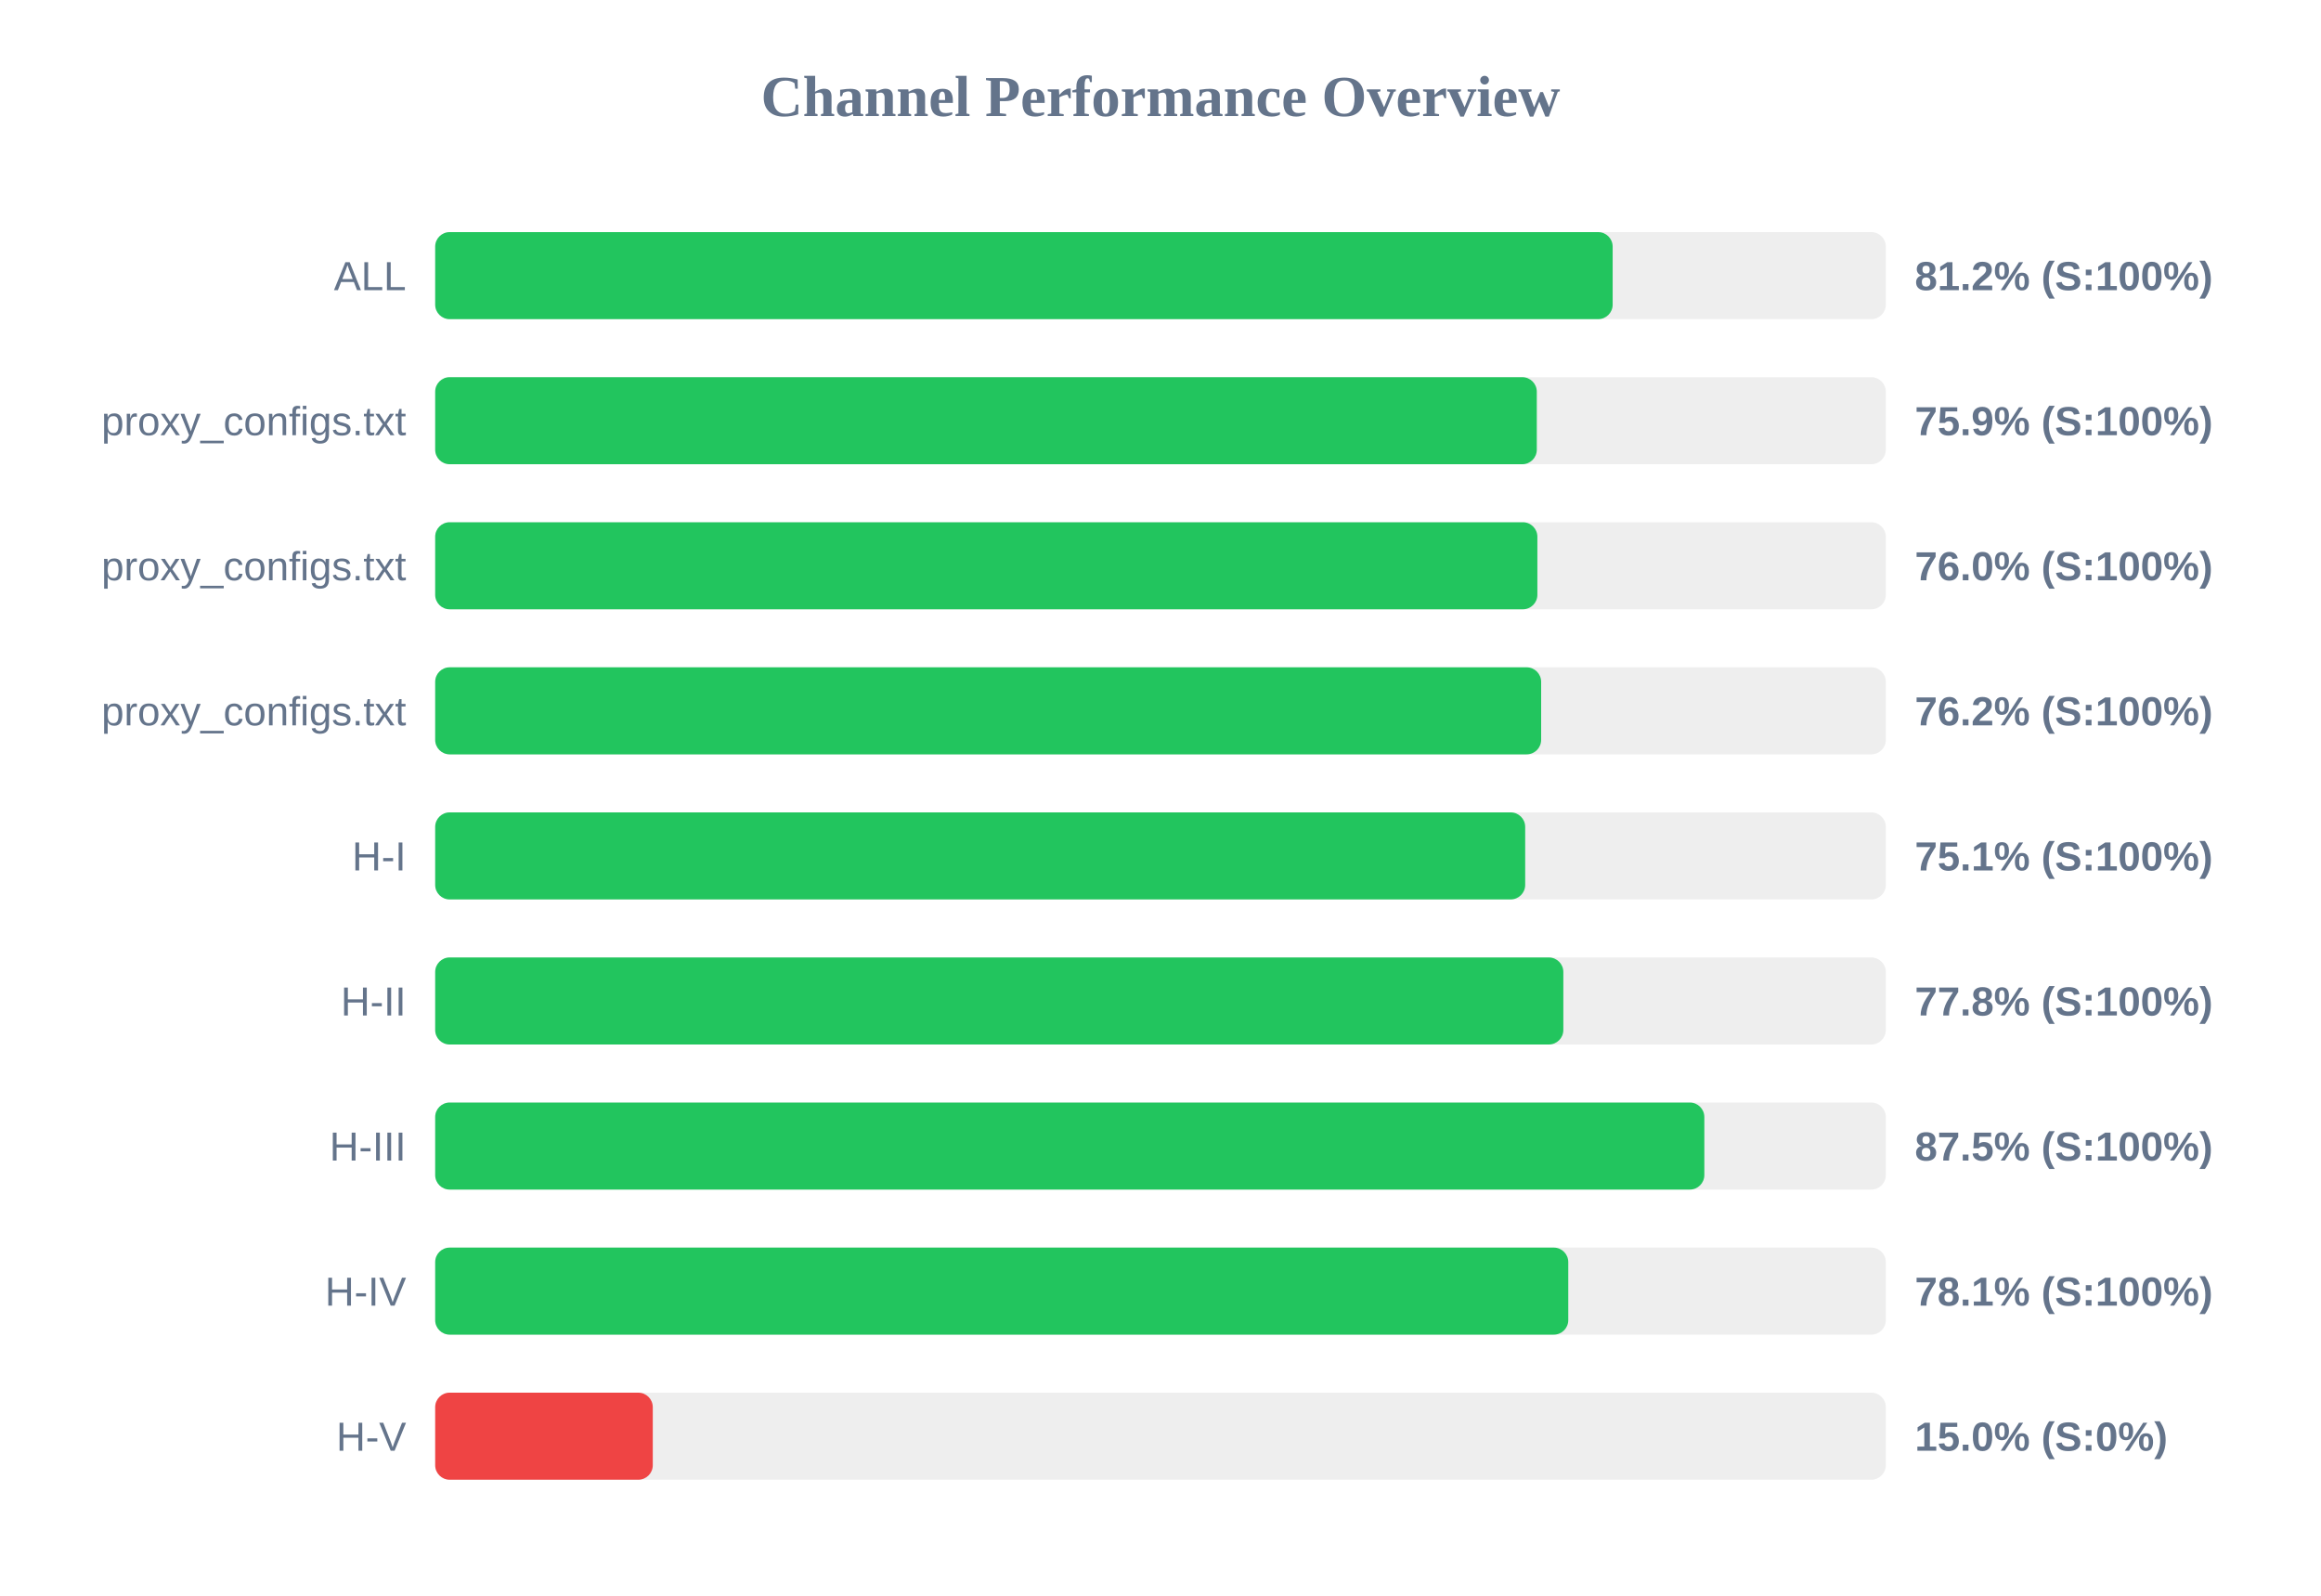
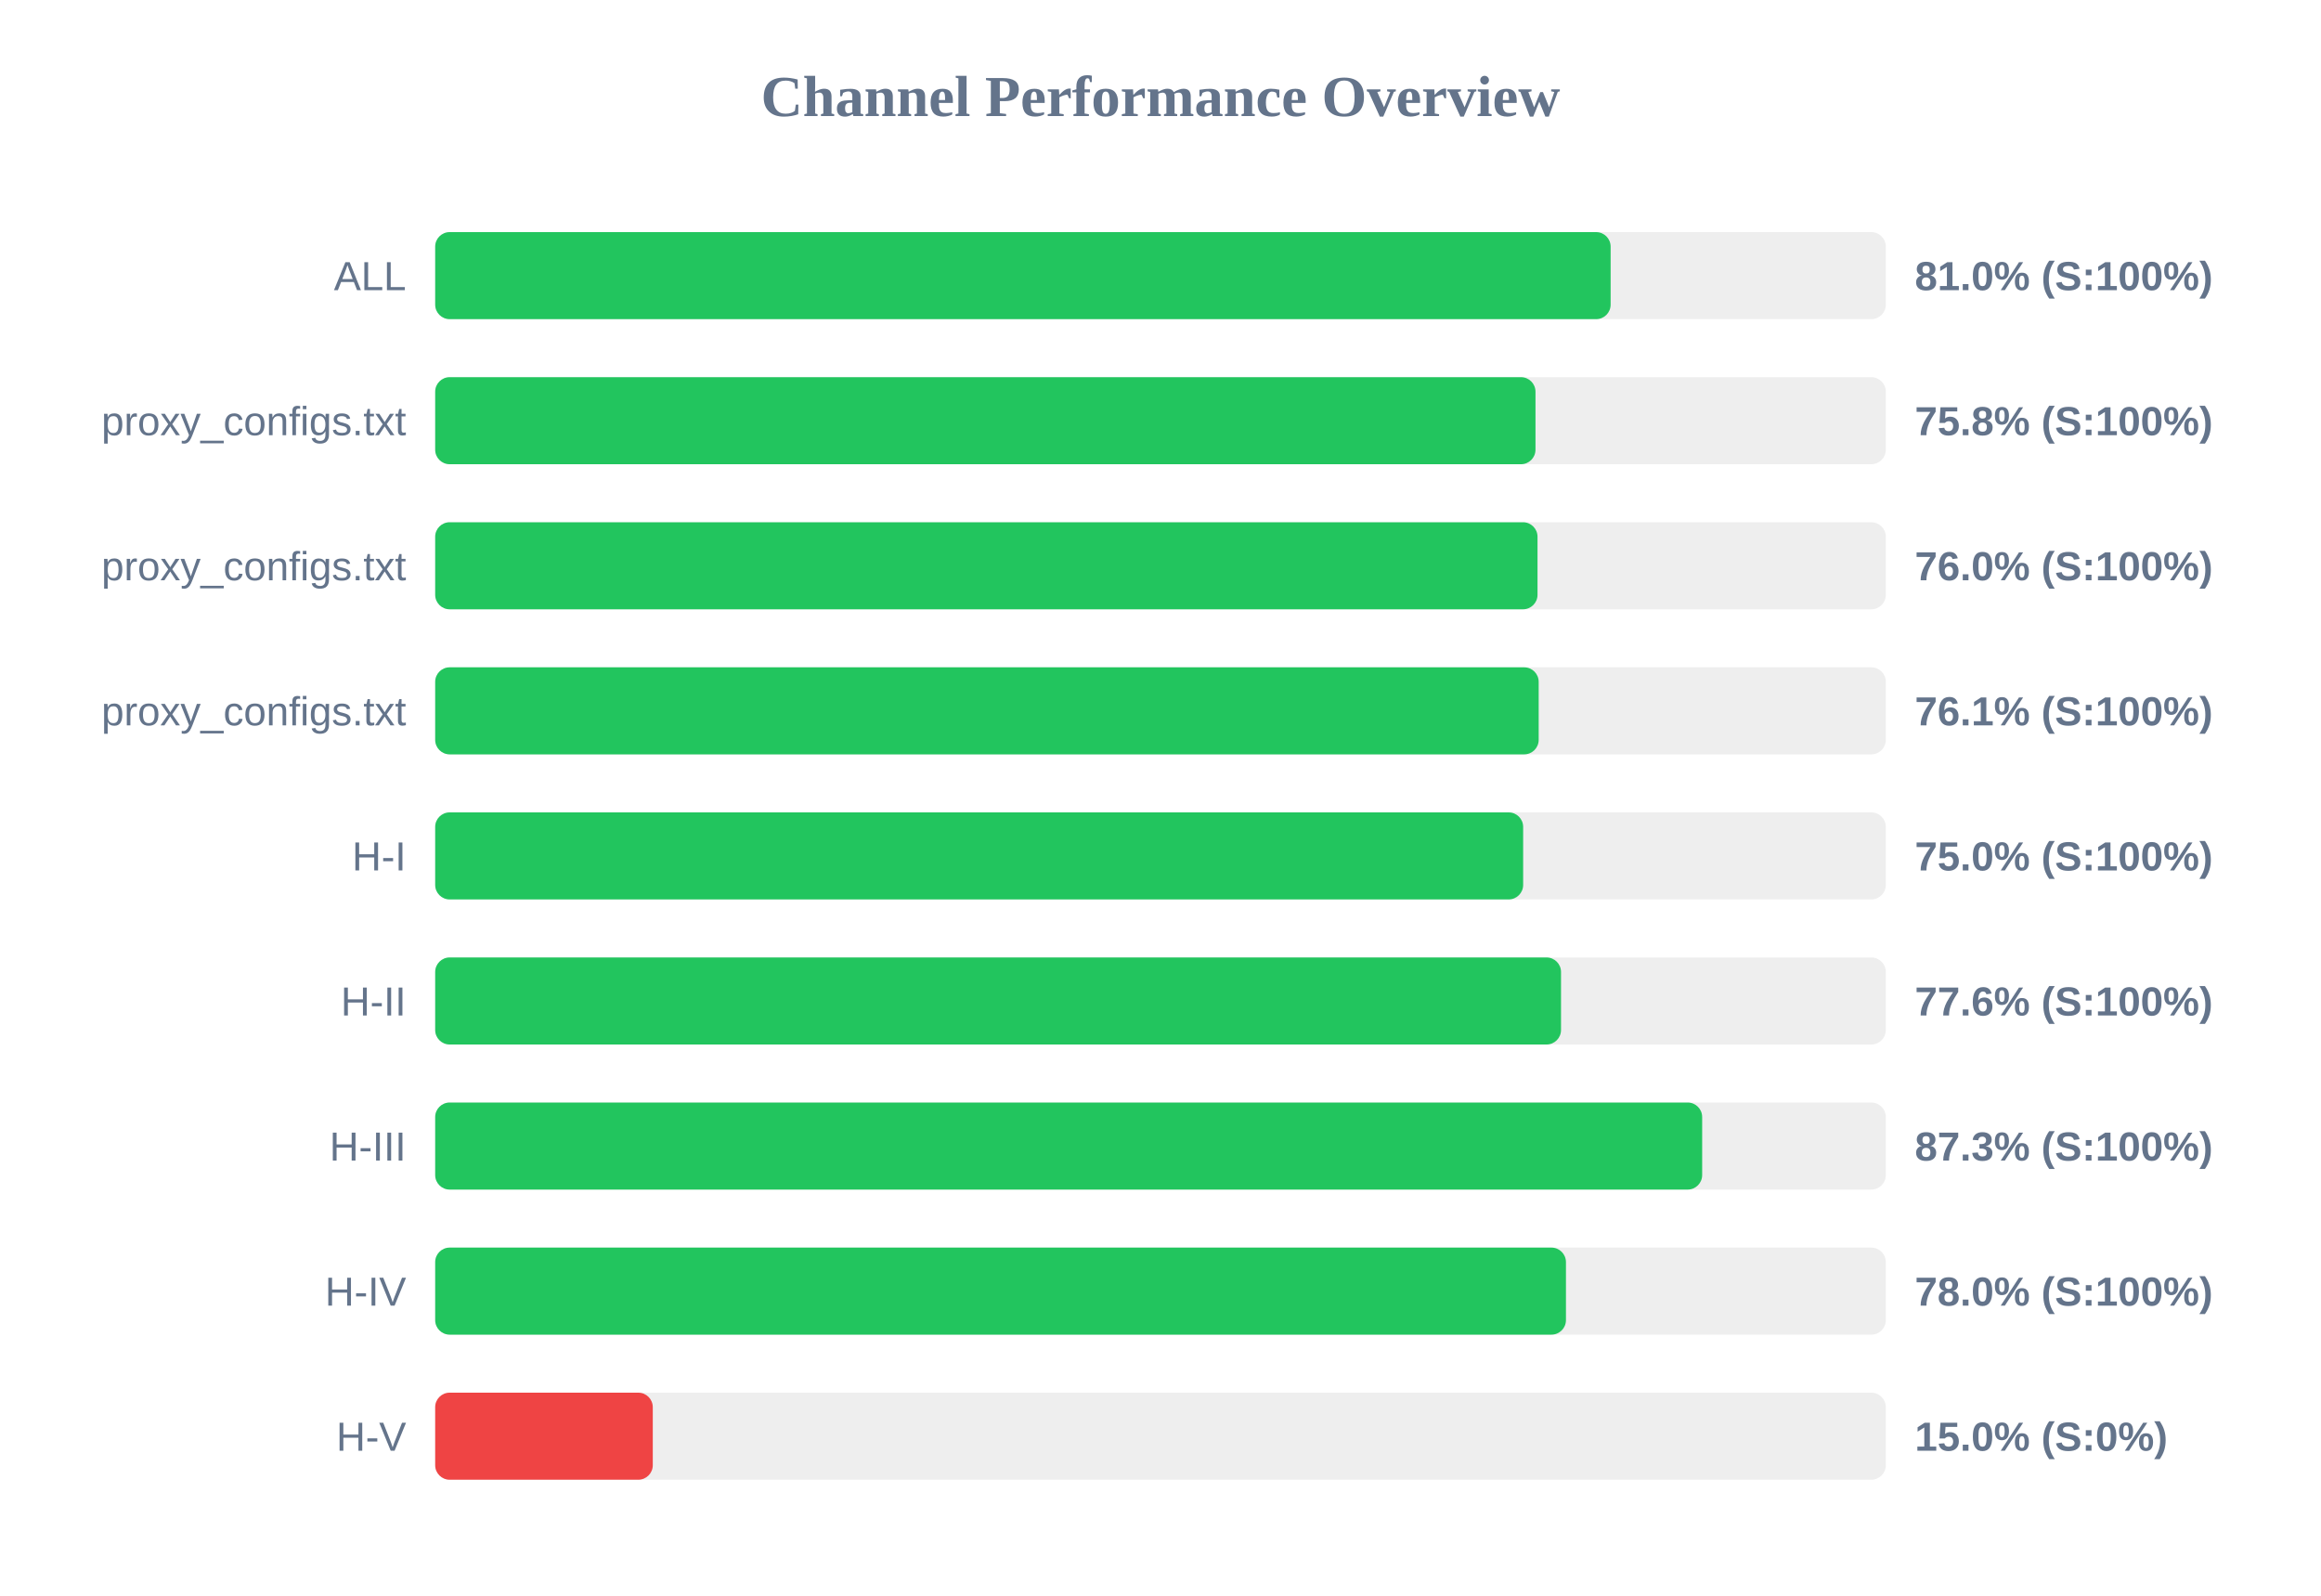
<svg xmlns="http://www.w3.org/2000/svg" width="800" height="550" version="1.1">
  <style>
        .row { font: 14px Arial; fill: #64748b; }
        .score { font: bold 14px Arial; fill: #64748b; }
    </style>
  <text x="400" y="40" text-anchor="middle" font-size="20px" font-weight="bold" fill="#64748b">Channel Performance Overview</text>
  <rect x="150" y="80" width="500" height="30" fill="#eee" rx="5" />
-   <rect x="150" y="80" width="405.85" height="30" fill="#22c55e" rx="5" />
+   <rect x="150" y="80" width="405.15" height="30" fill="#22c55e" rx="5" />
  <text x="140" y="100" text-anchor="end" class="row">ALL</text>
-   <text x="660" y="100" text-anchor="start" class="score">81.2% (S:100%)</text>
+   <text x="660" y="100" text-anchor="start" class="score">81.0% (S:100%)</text>
  <rect x="150" y="130" width="500" height="30" fill="#eee" rx="5" />
-   <rect x="150" y="130" width="379.7" height="30" fill="#22c55e" rx="5" />
+   <rect x="150" y="130" width="379.25" height="30" fill="#22c55e" rx="5" />
  <text x="140" y="150" text-anchor="end" class="row">proxy_configs.txt</text>
-   <text x="660" y="150" text-anchor="start" class="score">75.9% (S:100%)</text>
+   <text x="660" y="150" text-anchor="start" class="score">75.8% (S:100%)</text>
  <rect x="150" y="180" width="500" height="30" fill="#eee" rx="5" />
-   <rect x="150" y="180" width="379.9" height="30" fill="#22c55e" rx="5" />
+   <rect x="150" y="180" width="379.95" height="30" fill="#22c55e" rx="5" />
  <text x="140" y="200" text-anchor="end" class="row">proxy_configs.txt</text>
  <text x="660" y="200" text-anchor="start" class="score">76.0% (S:100%)</text>
  <rect x="150" y="230" width="500" height="30" fill="#eee" rx="5" />
-   <rect x="150" y="230" width="381.2" height="30" fill="#22c55e" rx="5" />
+   <rect x="150" y="230" width="380.35" height="30" fill="#22c55e" rx="5" />
  <text x="140" y="250" text-anchor="end" class="row">proxy_configs.txt</text>
-   <text x="660" y="250" text-anchor="start" class="score">76.2% (S:100%)</text>
+   <text x="660" y="250" text-anchor="start" class="score">76.1% (S:100%)</text>
  <rect x="150" y="280" width="500" height="30" fill="#eee" rx="5" />
-   <rect x="150" y="280" width="375.7" height="30" fill="#22c55e" rx="5" />
+   <rect x="150" y="280" width="375.0" height="30" fill="#22c55e" rx="5" />
  <text x="140" y="300" text-anchor="end" class="row">H-I</text>
-   <text x="660" y="300" text-anchor="start" class="score">75.1% (S:100%)</text>
+   <text x="660" y="300" text-anchor="start" class="score">75.0% (S:100%)</text>
  <rect x="150" y="330" width="500" height="30" fill="#eee" rx="5" />
-   <rect x="150" y="330" width="388.85" height="30" fill="#22c55e" rx="5" />
+   <rect x="150" y="330" width="388.05" height="30" fill="#22c55e" rx="5" />
  <text x="140" y="350" text-anchor="end" class="row">H-II</text>
-   <text x="660" y="350" text-anchor="start" class="score">77.8% (S:100%)</text>
+   <text x="660" y="350" text-anchor="start" class="score">77.6% (S:100%)</text>
  <rect x="150" y="380" width="500" height="30" fill="#eee" rx="5" />
-   <rect x="150" y="380" width="437.45" height="30" fill="#22c55e" rx="5" />
+   <rect x="150" y="380" width="436.7" height="30" fill="#22c55e" rx="5" />
  <text x="140" y="400" text-anchor="end" class="row">H-III</text>
-   <text x="660" y="400" text-anchor="start" class="score">87.5% (S:100%)</text>
+   <text x="660" y="400" text-anchor="start" class="score">87.3% (S:100%)</text>
  <rect x="150" y="430" width="500" height="30" fill="#eee" rx="5" />
-   <rect x="150" y="430" width="390.55" height="30" fill="#22c55e" rx="5" />
+   <rect x="150" y="430" width="389.75" height="30" fill="#22c55e" rx="5" />
  <text x="140" y="450" text-anchor="end" class="row">H-IV</text>
-   <text x="660" y="450" text-anchor="start" class="score">78.1% (S:100%)</text>
+   <text x="660" y="450" text-anchor="start" class="score">78.0% (S:100%)</text>
  <rect x="150" y="480" width="500" height="30" fill="#eee" rx="5" />
  <rect x="150" y="480" width="75.0" height="30" fill="#ef4444" rx="5" />
  <text x="140" y="500" text-anchor="end" class="row">H-V</text>
  <text x="660" y="500" text-anchor="start" class="score">15.0% (S:0%)</text>
</svg>
